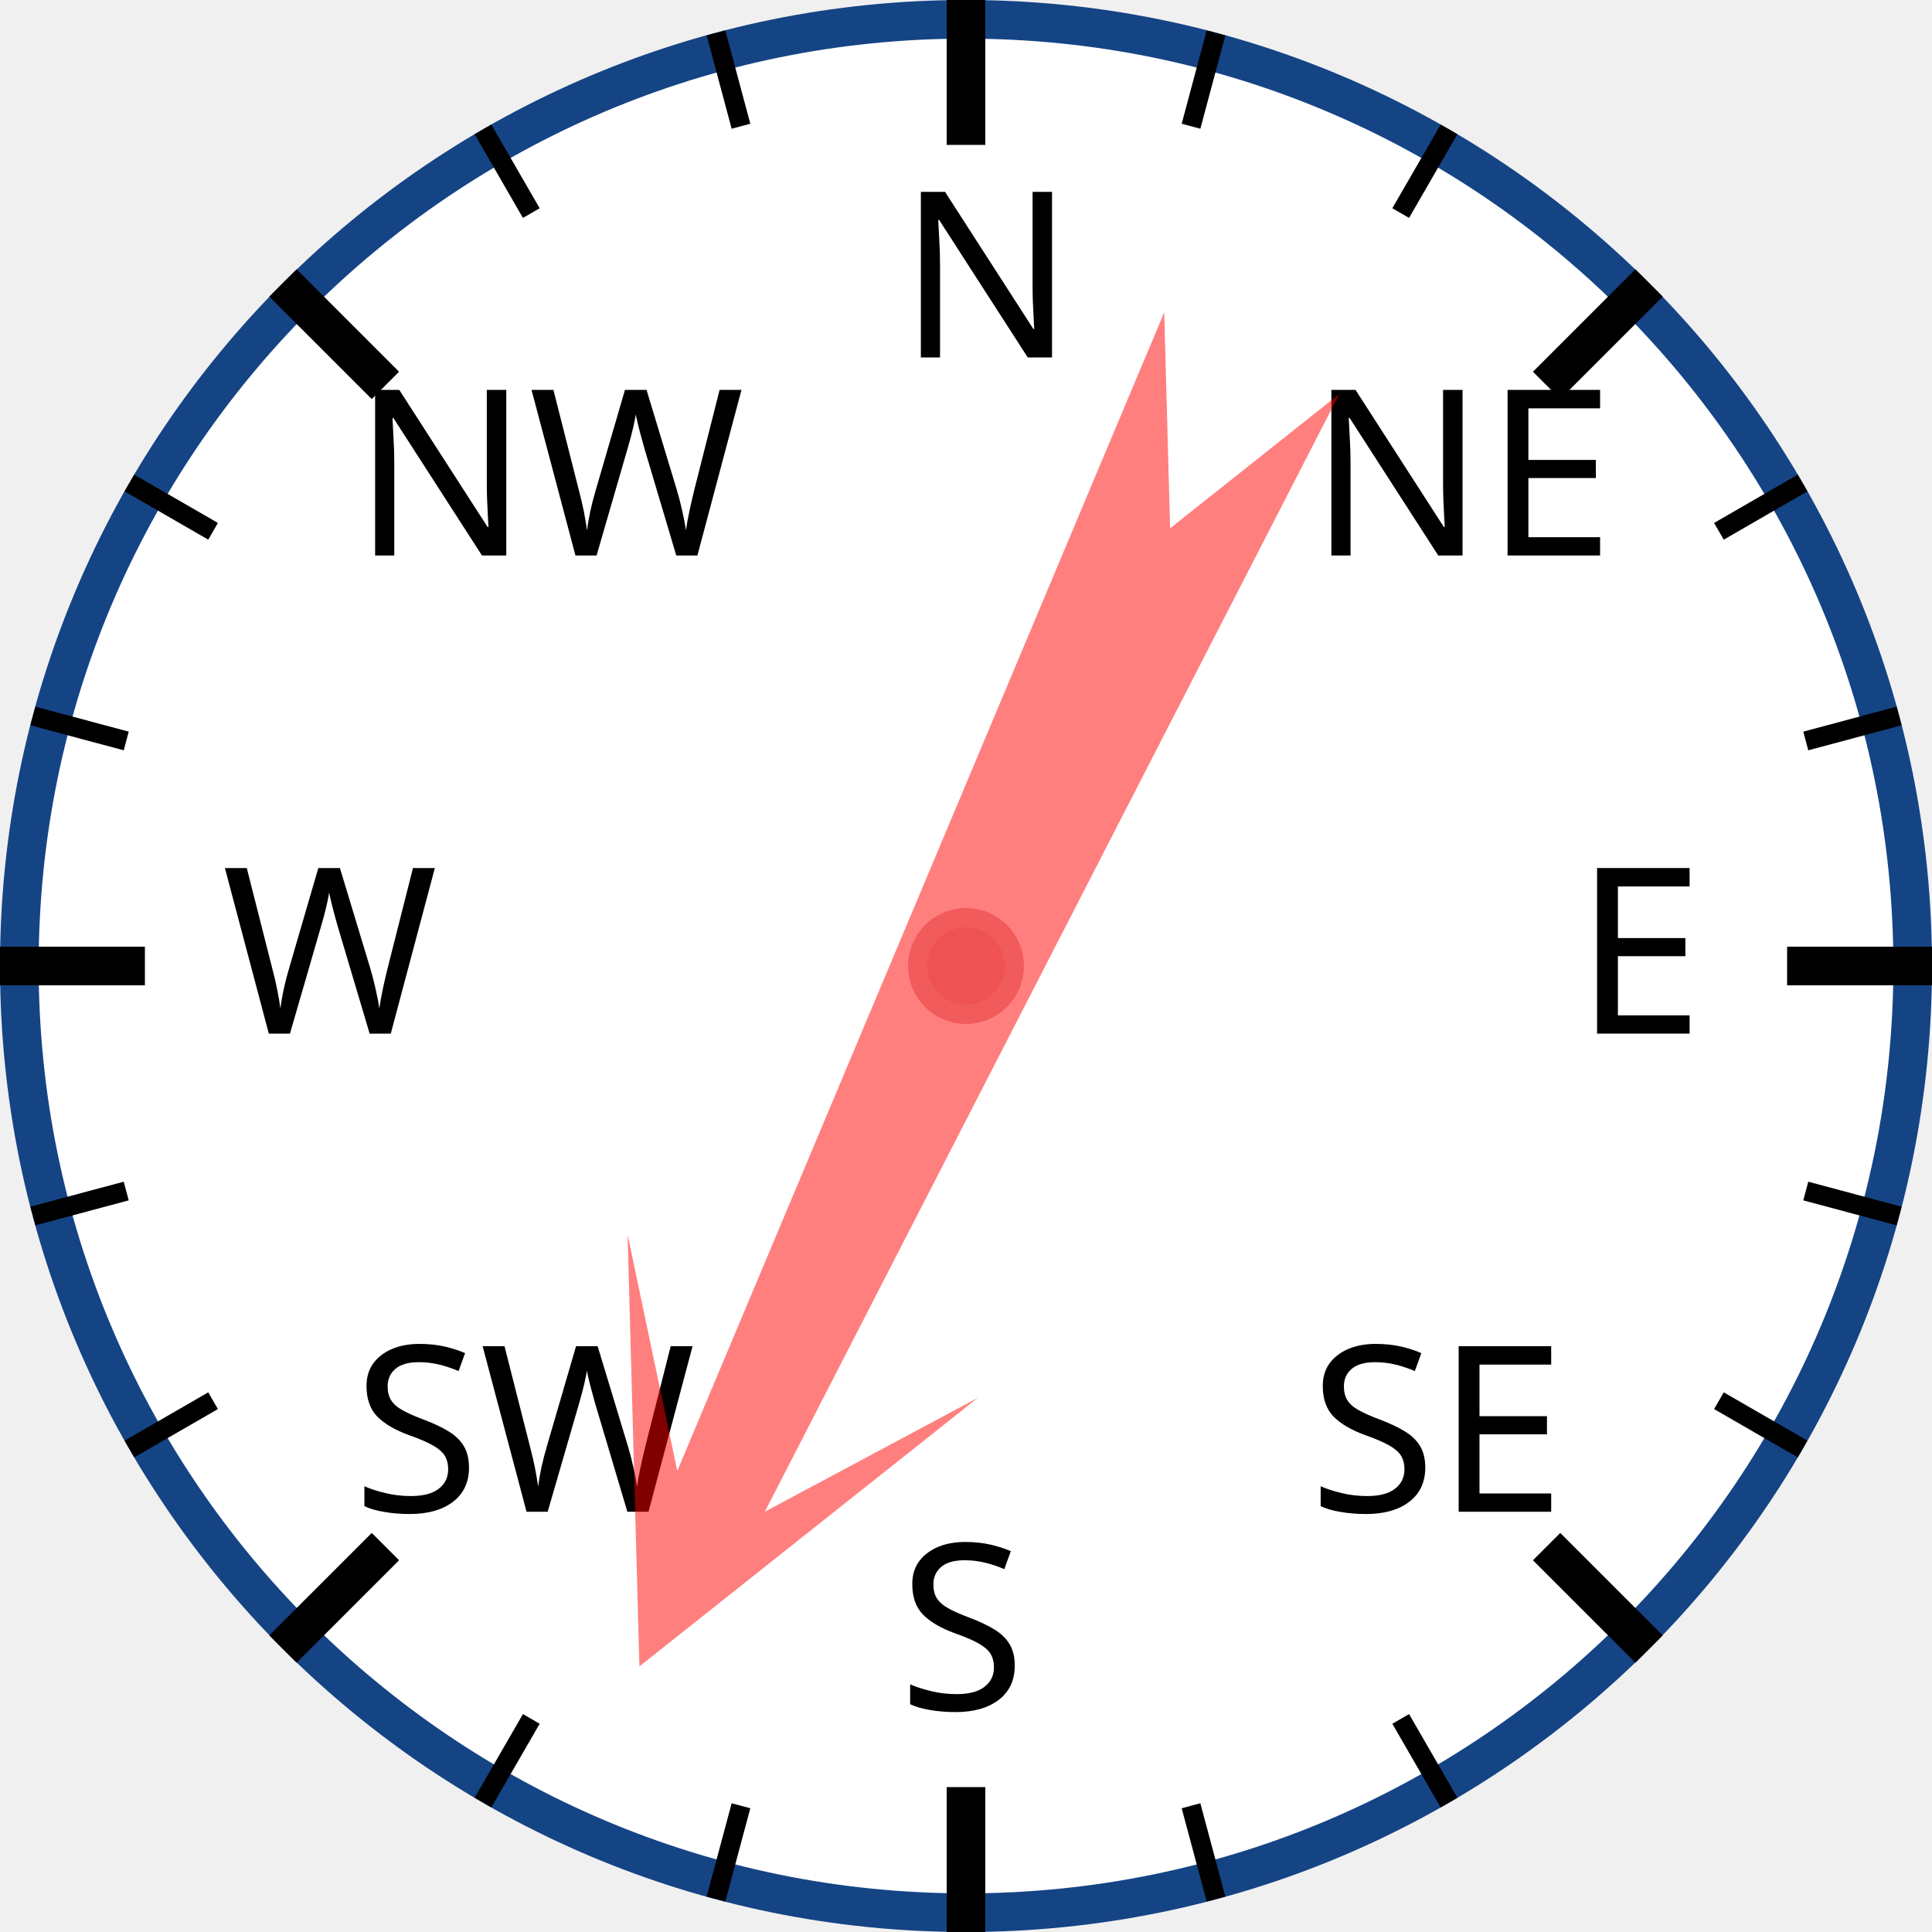
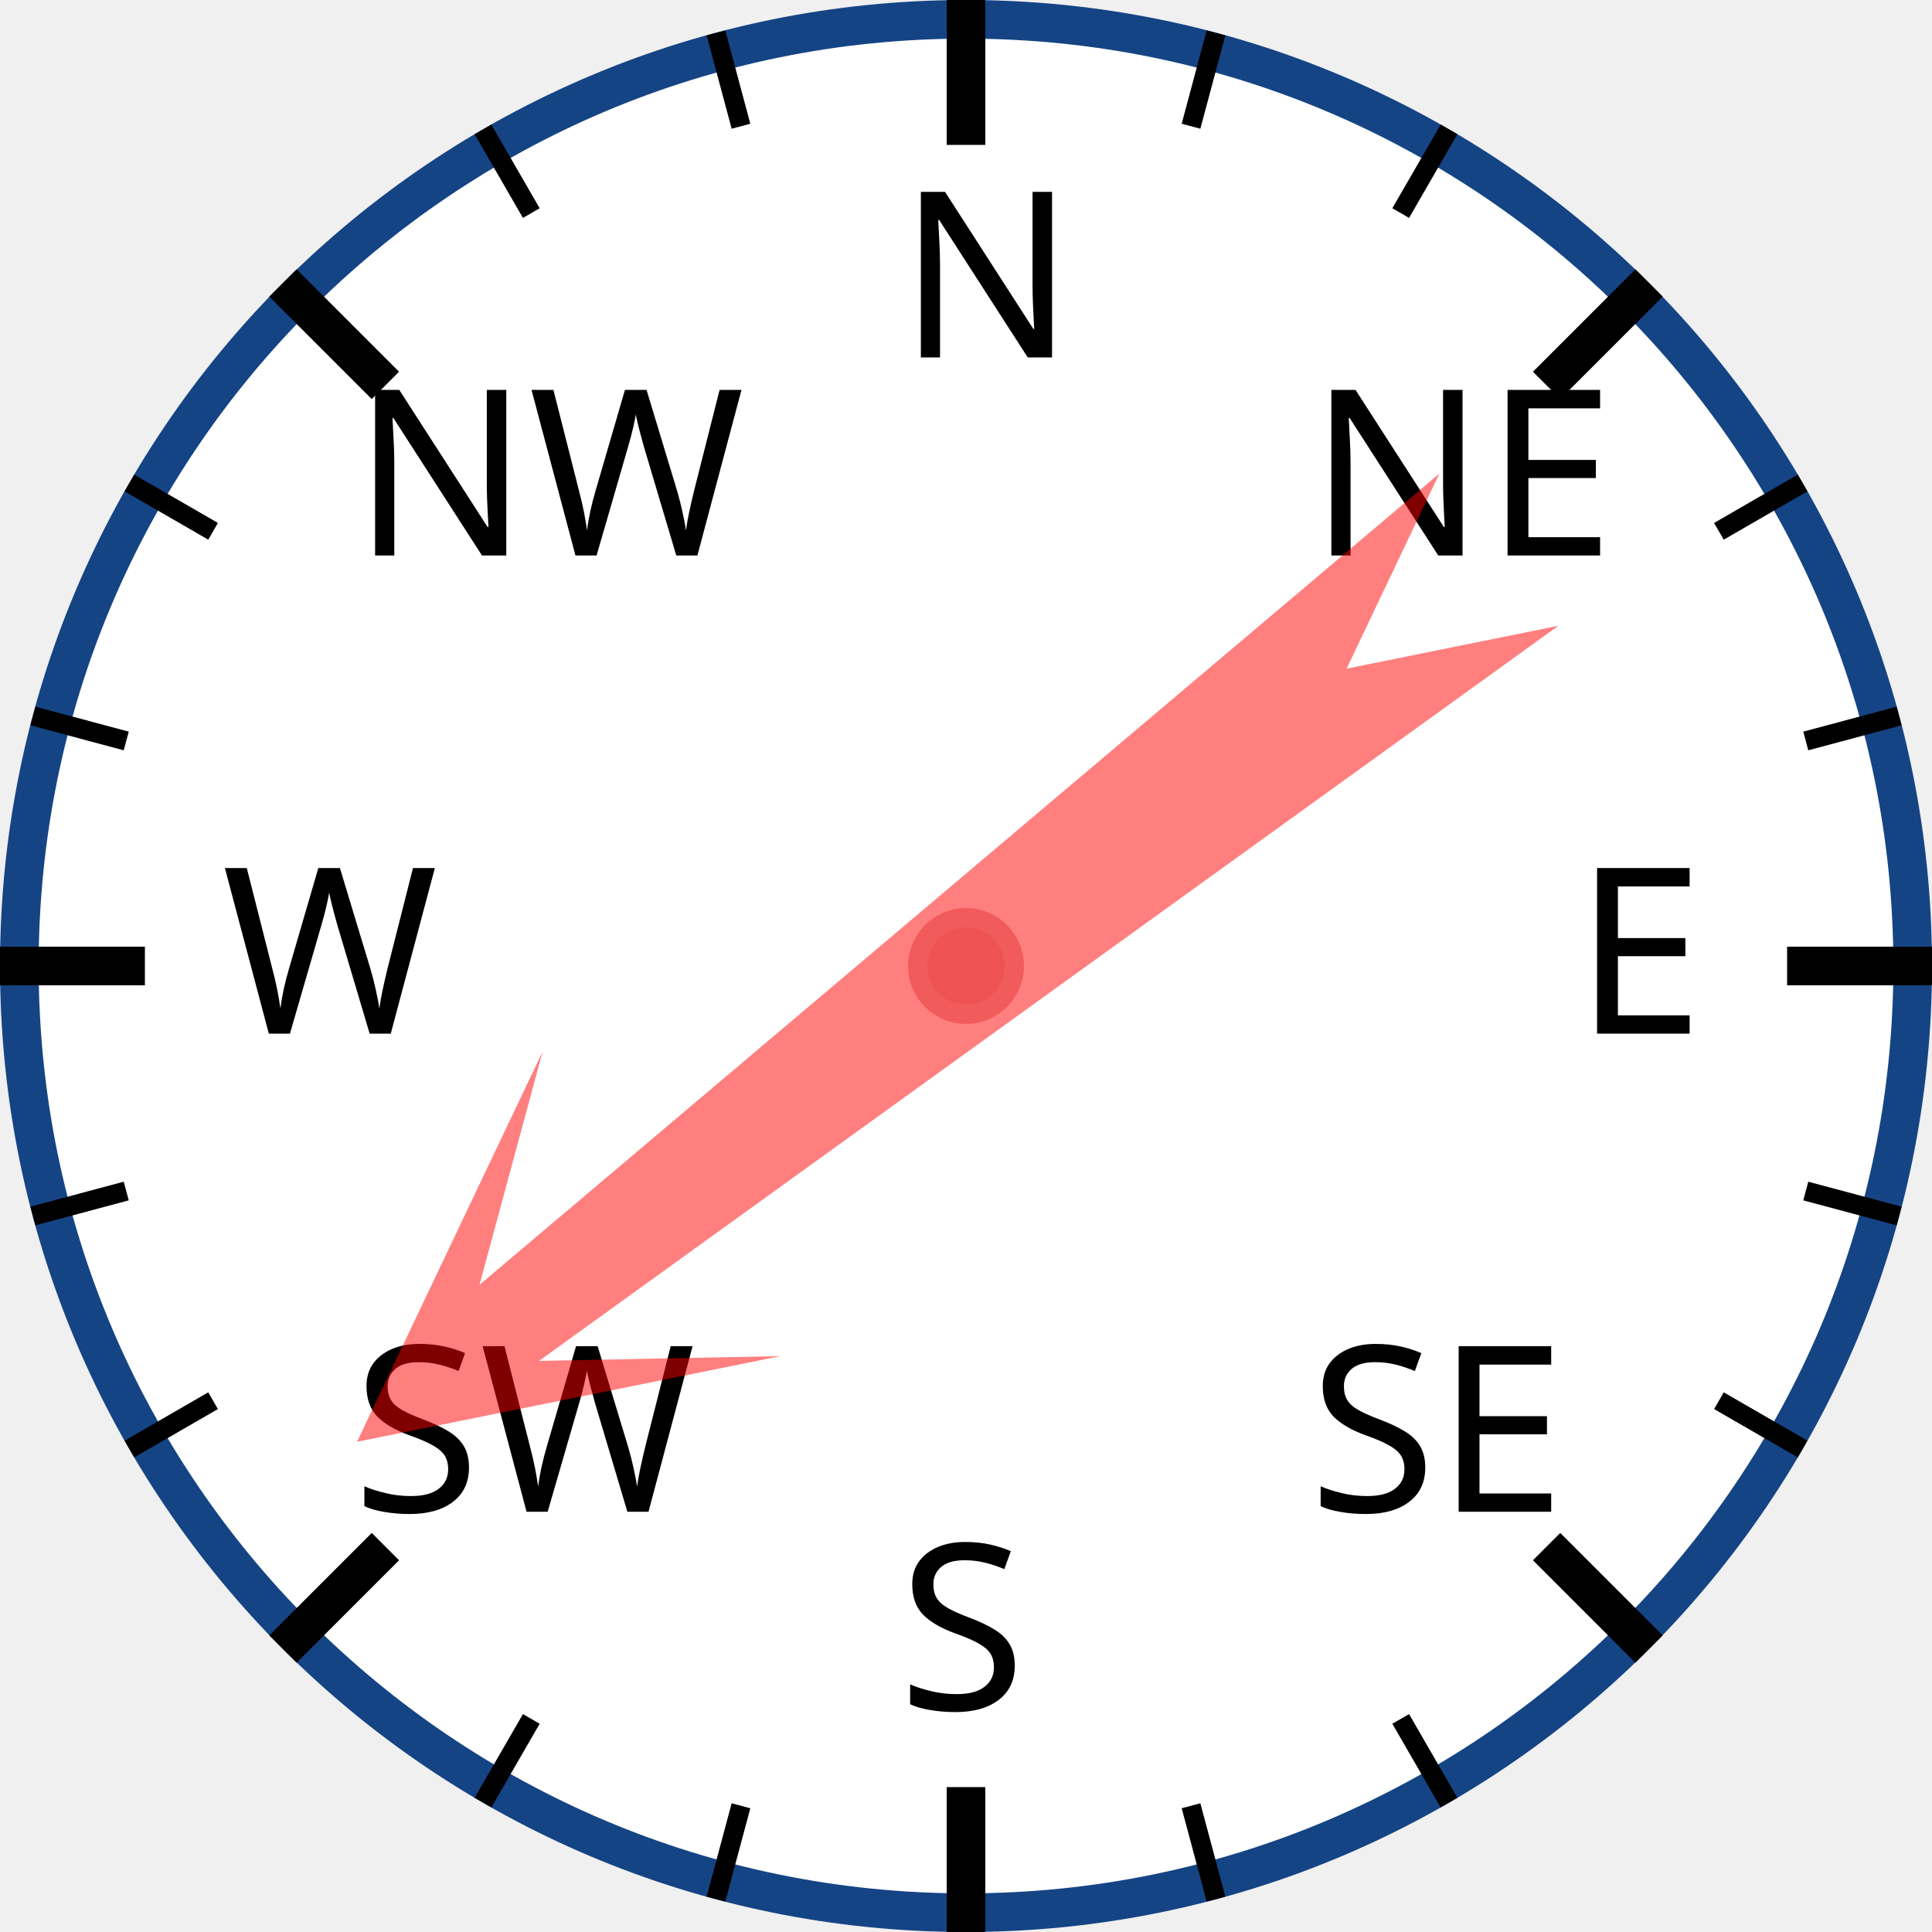
<svg xmlns="http://www.w3.org/2000/svg" width="120px" height="120px" viewBox="0 0 200 200">
  <circle cx="100" cy="100" r="98" style="fill: white; stroke: #154485; stroke-width: 4;" />
  <text x="93.0" y="37.0" style="font-family: sans-serif; font-size: 18pt;">N</text>
  <line x1="100.0" y1="0.0" x2="100.0" y2="15.0" style="stroke: black; stroke-width: 4;" />
  <line x1="74.118" y1="3.407" x2="76.706" y2="13.067" style="stroke: black; stroke-width: 2;" />
  <line x1="50" y1="13.397" x2="55" y2="22.058" style="stroke: black; stroke-width: 2;" />
  <text x="36.503" y="57.503" style="font-family: sans-serif; font-size: 18pt;">NW</text>
  <line x1="29.289" y1="29.289" x2="39.896" y2="39.896" style="stroke: black; stroke-width: 4;" />
  <line x1="13.397" y1="50" x2="22.058" y2="55" style="stroke: black; stroke-width: 2;" />
  <line x1="3.407" y1="74.118" x2="13.067" y2="76.706" style="stroke: black; stroke-width: 2;" />
  <text x="23.0" y="107.0" style="font-family: sans-serif; font-size: 18pt;">W</text>
  <line x1="0.0" y1="100.0" x2="15.0" y2="100.0" style="stroke: black; stroke-width: 4;" />
  <line x1="3.407" y1="125.882" x2="13.067" y2="123.294" style="stroke: black; stroke-width: 2;" />
  <line x1="13.397" y1="150" x2="22.058" y2="145" style="stroke: black; stroke-width: 2;" />
  <text x="36.503" y="156.497" style="font-family: sans-serif; font-size: 18pt;">SW</text>
  <line x1="29.289" y1="170.711" x2="39.896" y2="160.104" style="stroke: black; stroke-width: 4;" />
  <line x1="50" y1="186.603" x2="55" y2="177.942" style="stroke: black; stroke-width: 2;" />
  <line x1="74.118" y1="196.593" x2="76.706" y2="186.933" style="stroke: black; stroke-width: 2;" />
  <text x="93" y="177.0" style="font-family: sans-serif; font-size: 18pt;">S</text>
  <line x1="100" y1="200.0" x2="100" y2="185.0" style="stroke: black; stroke-width: 4;" />
  <line x1="125.882" y1="196.593" x2="123.294" y2="186.933" style="stroke: black; stroke-width: 2;" />
  <line x1="150.0" y1="186.603" x2="145.0" y2="177.942" style="stroke: black; stroke-width: 2;" />
  <text x="135.497" y="156.497" style="font-family: sans-serif; font-size: 18pt;">SE</text>
  <line x1="170.711" y1="170.711" x2="160.104" y2="160.104" style="stroke: black; stroke-width: 4;" />
  <line x1="186.603" y1="150" x2="177.942" y2="145" style="stroke: black; stroke-width: 2;" />
  <line x1="196.593" y1="125.882" x2="186.933" y2="123.294" style="stroke: black; stroke-width: 2;" />
  <text x="163.0" y="107" style="font-family: sans-serif; font-size: 18pt;">E</text>
  <line x1="200.0" y1="100" x2="185.0" y2="100" style="stroke: black; stroke-width: 4;" />
  <line x1="196.593" y1="74.118" x2="186.933" y2="76.706" style="stroke: black; stroke-width: 2;" />
  <line x1="186.603" y1="50" x2="177.942" y2="55" style="stroke: black; stroke-width: 2;" />
  <text x="135.497" y="57.503" style="font-family: sans-serif; font-size: 18pt;">NE</text>
  <line x1="170.711" y1="29.289" x2="160.104" y2="39.896" style="stroke: black; stroke-width: 4;" />
  <line x1="150" y1="13.397" x2="145" y2="22.058" style="stroke: black; stroke-width: 2;" />
  <line x1="125.882" y1="3.407" x2="123.294" y2="13.067" style="stroke: black; stroke-width: 2;" />
-   <polygon points="100 20 120 60 105 40 110 170 100 150 90 170 95 40 80 60" style="fill: red; fill-opacity: 0.5;" transform="rotate(205,100,100)" />
+   <polygon points="100 20 120 60 105 40 110 170 100 150 90 170 95 40 80 60" style="fill: red; fill-opacity: 0.5;" transform="rotate(232,100,100)" />
  <circle cx="100" cy="100" r="5" style="fill: #EE5252; stroke: #F25B5B; stroke-width: 2;" />
</svg>
